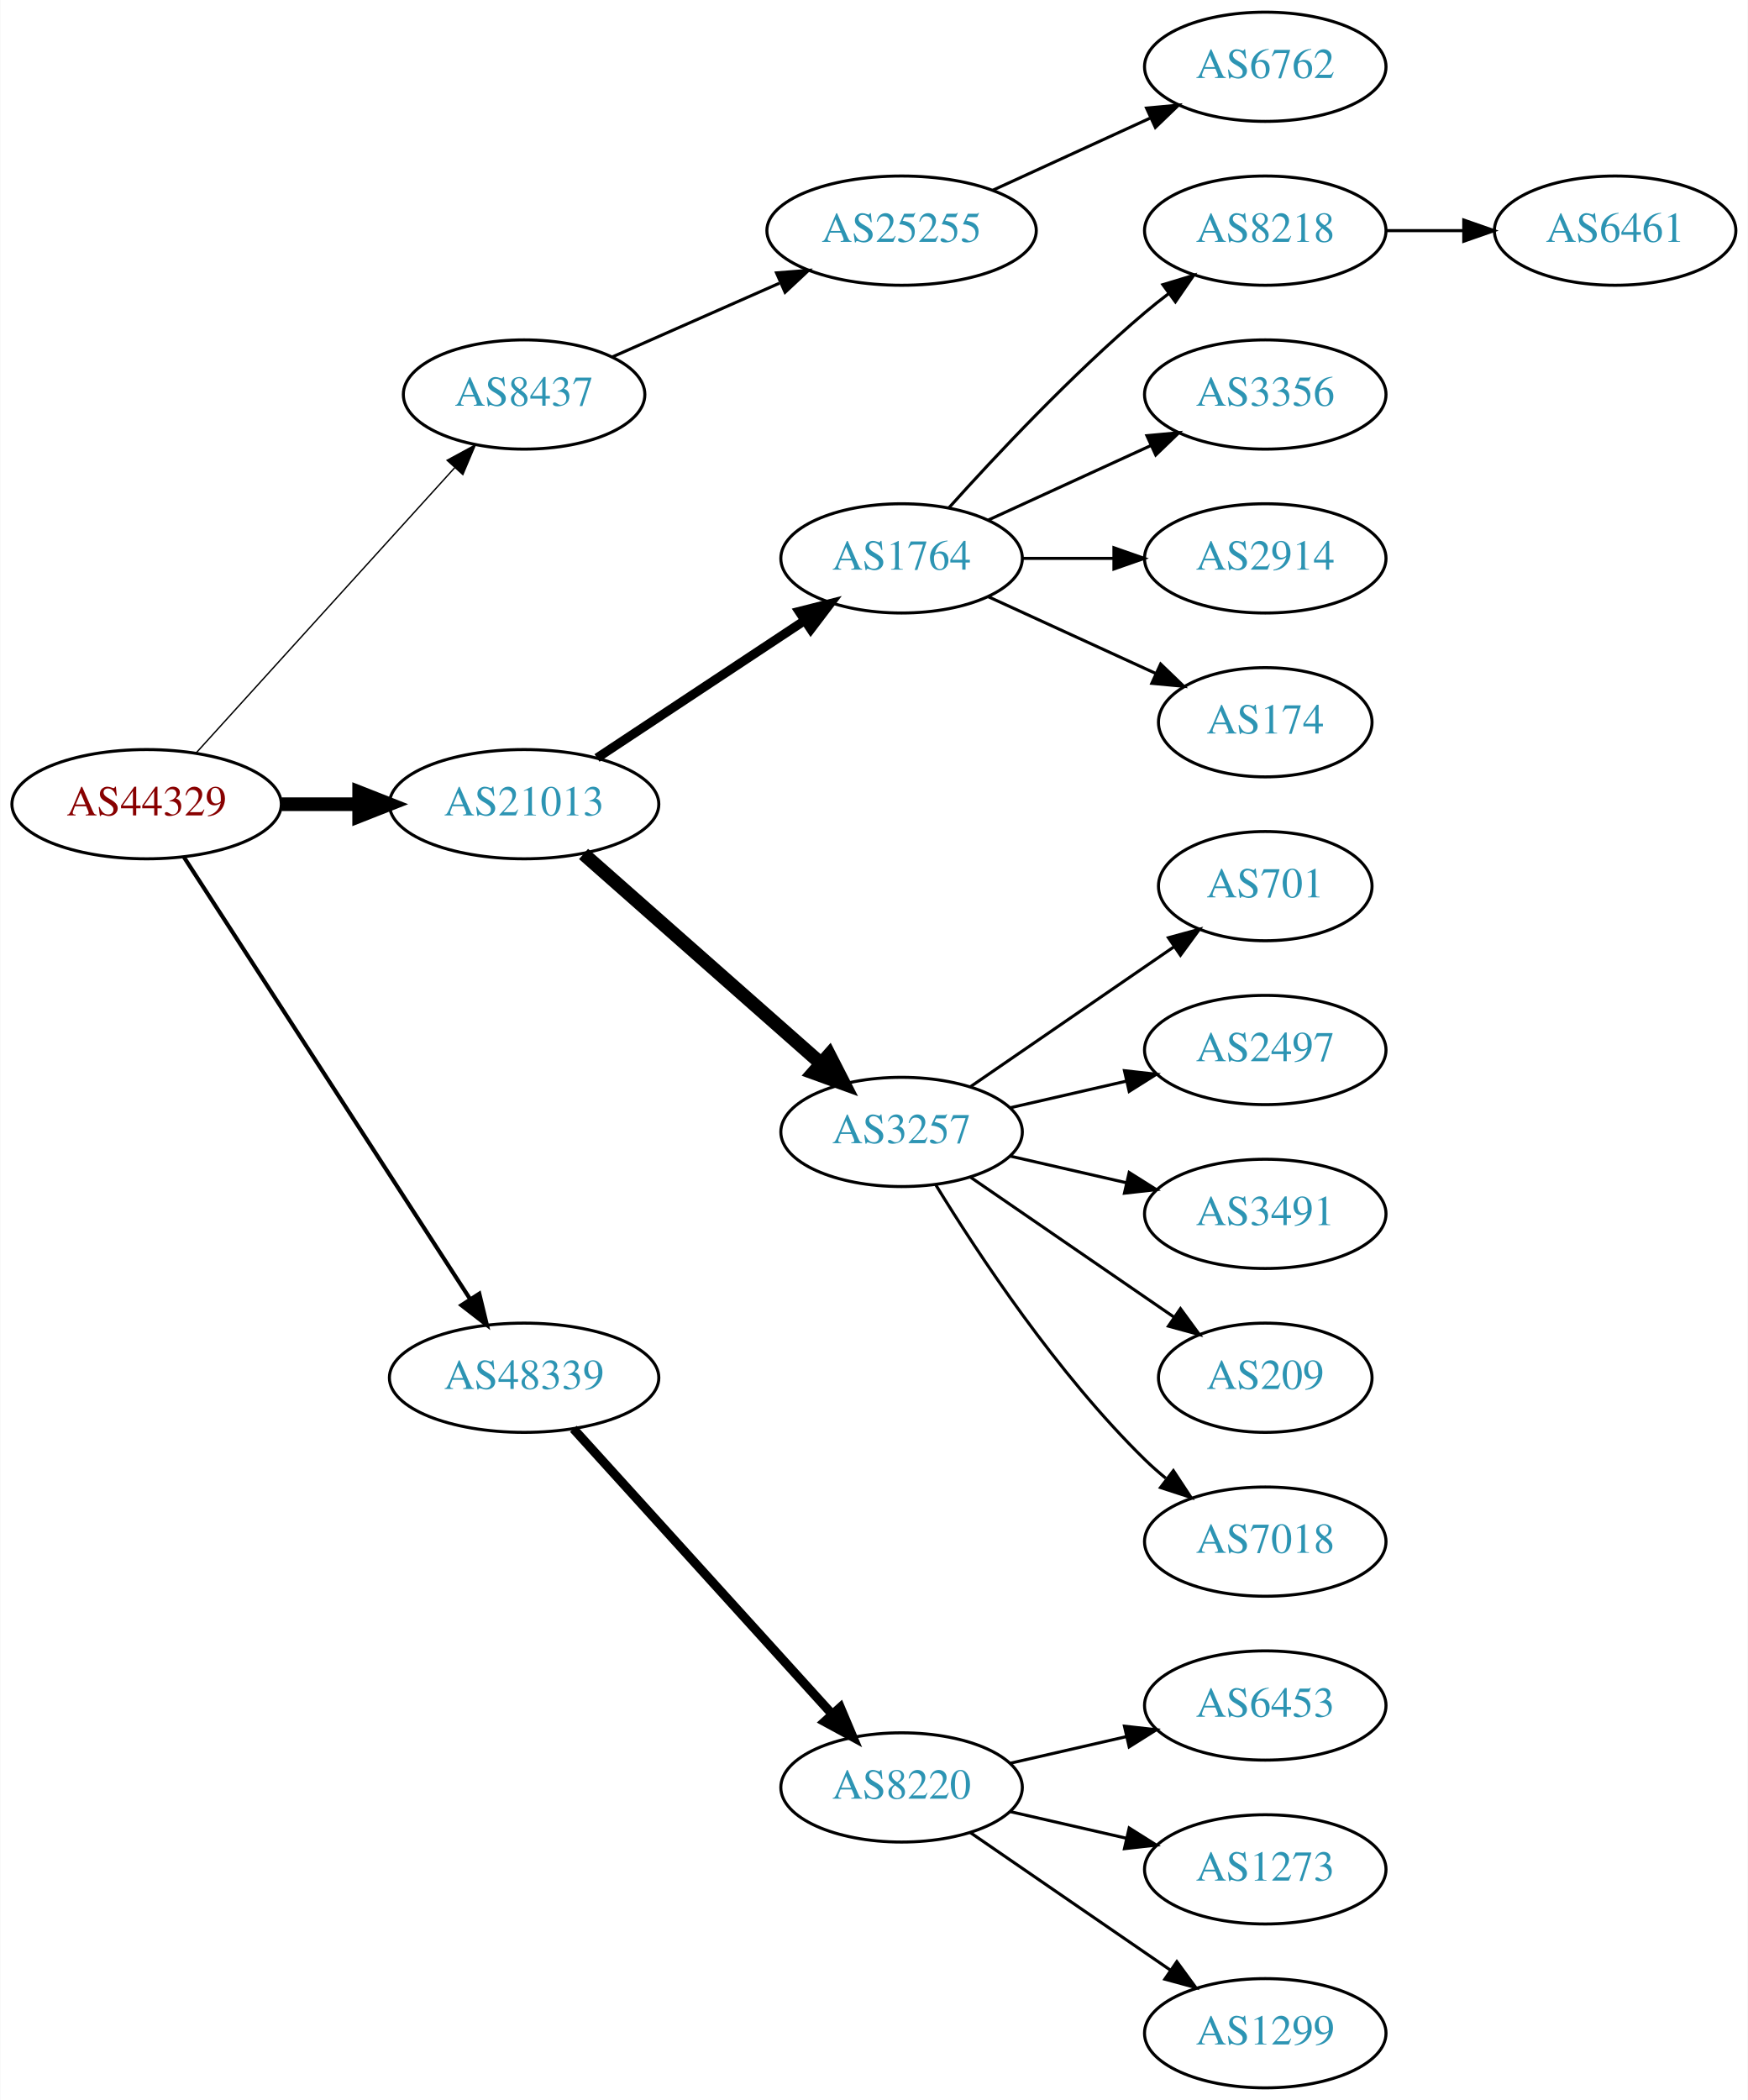
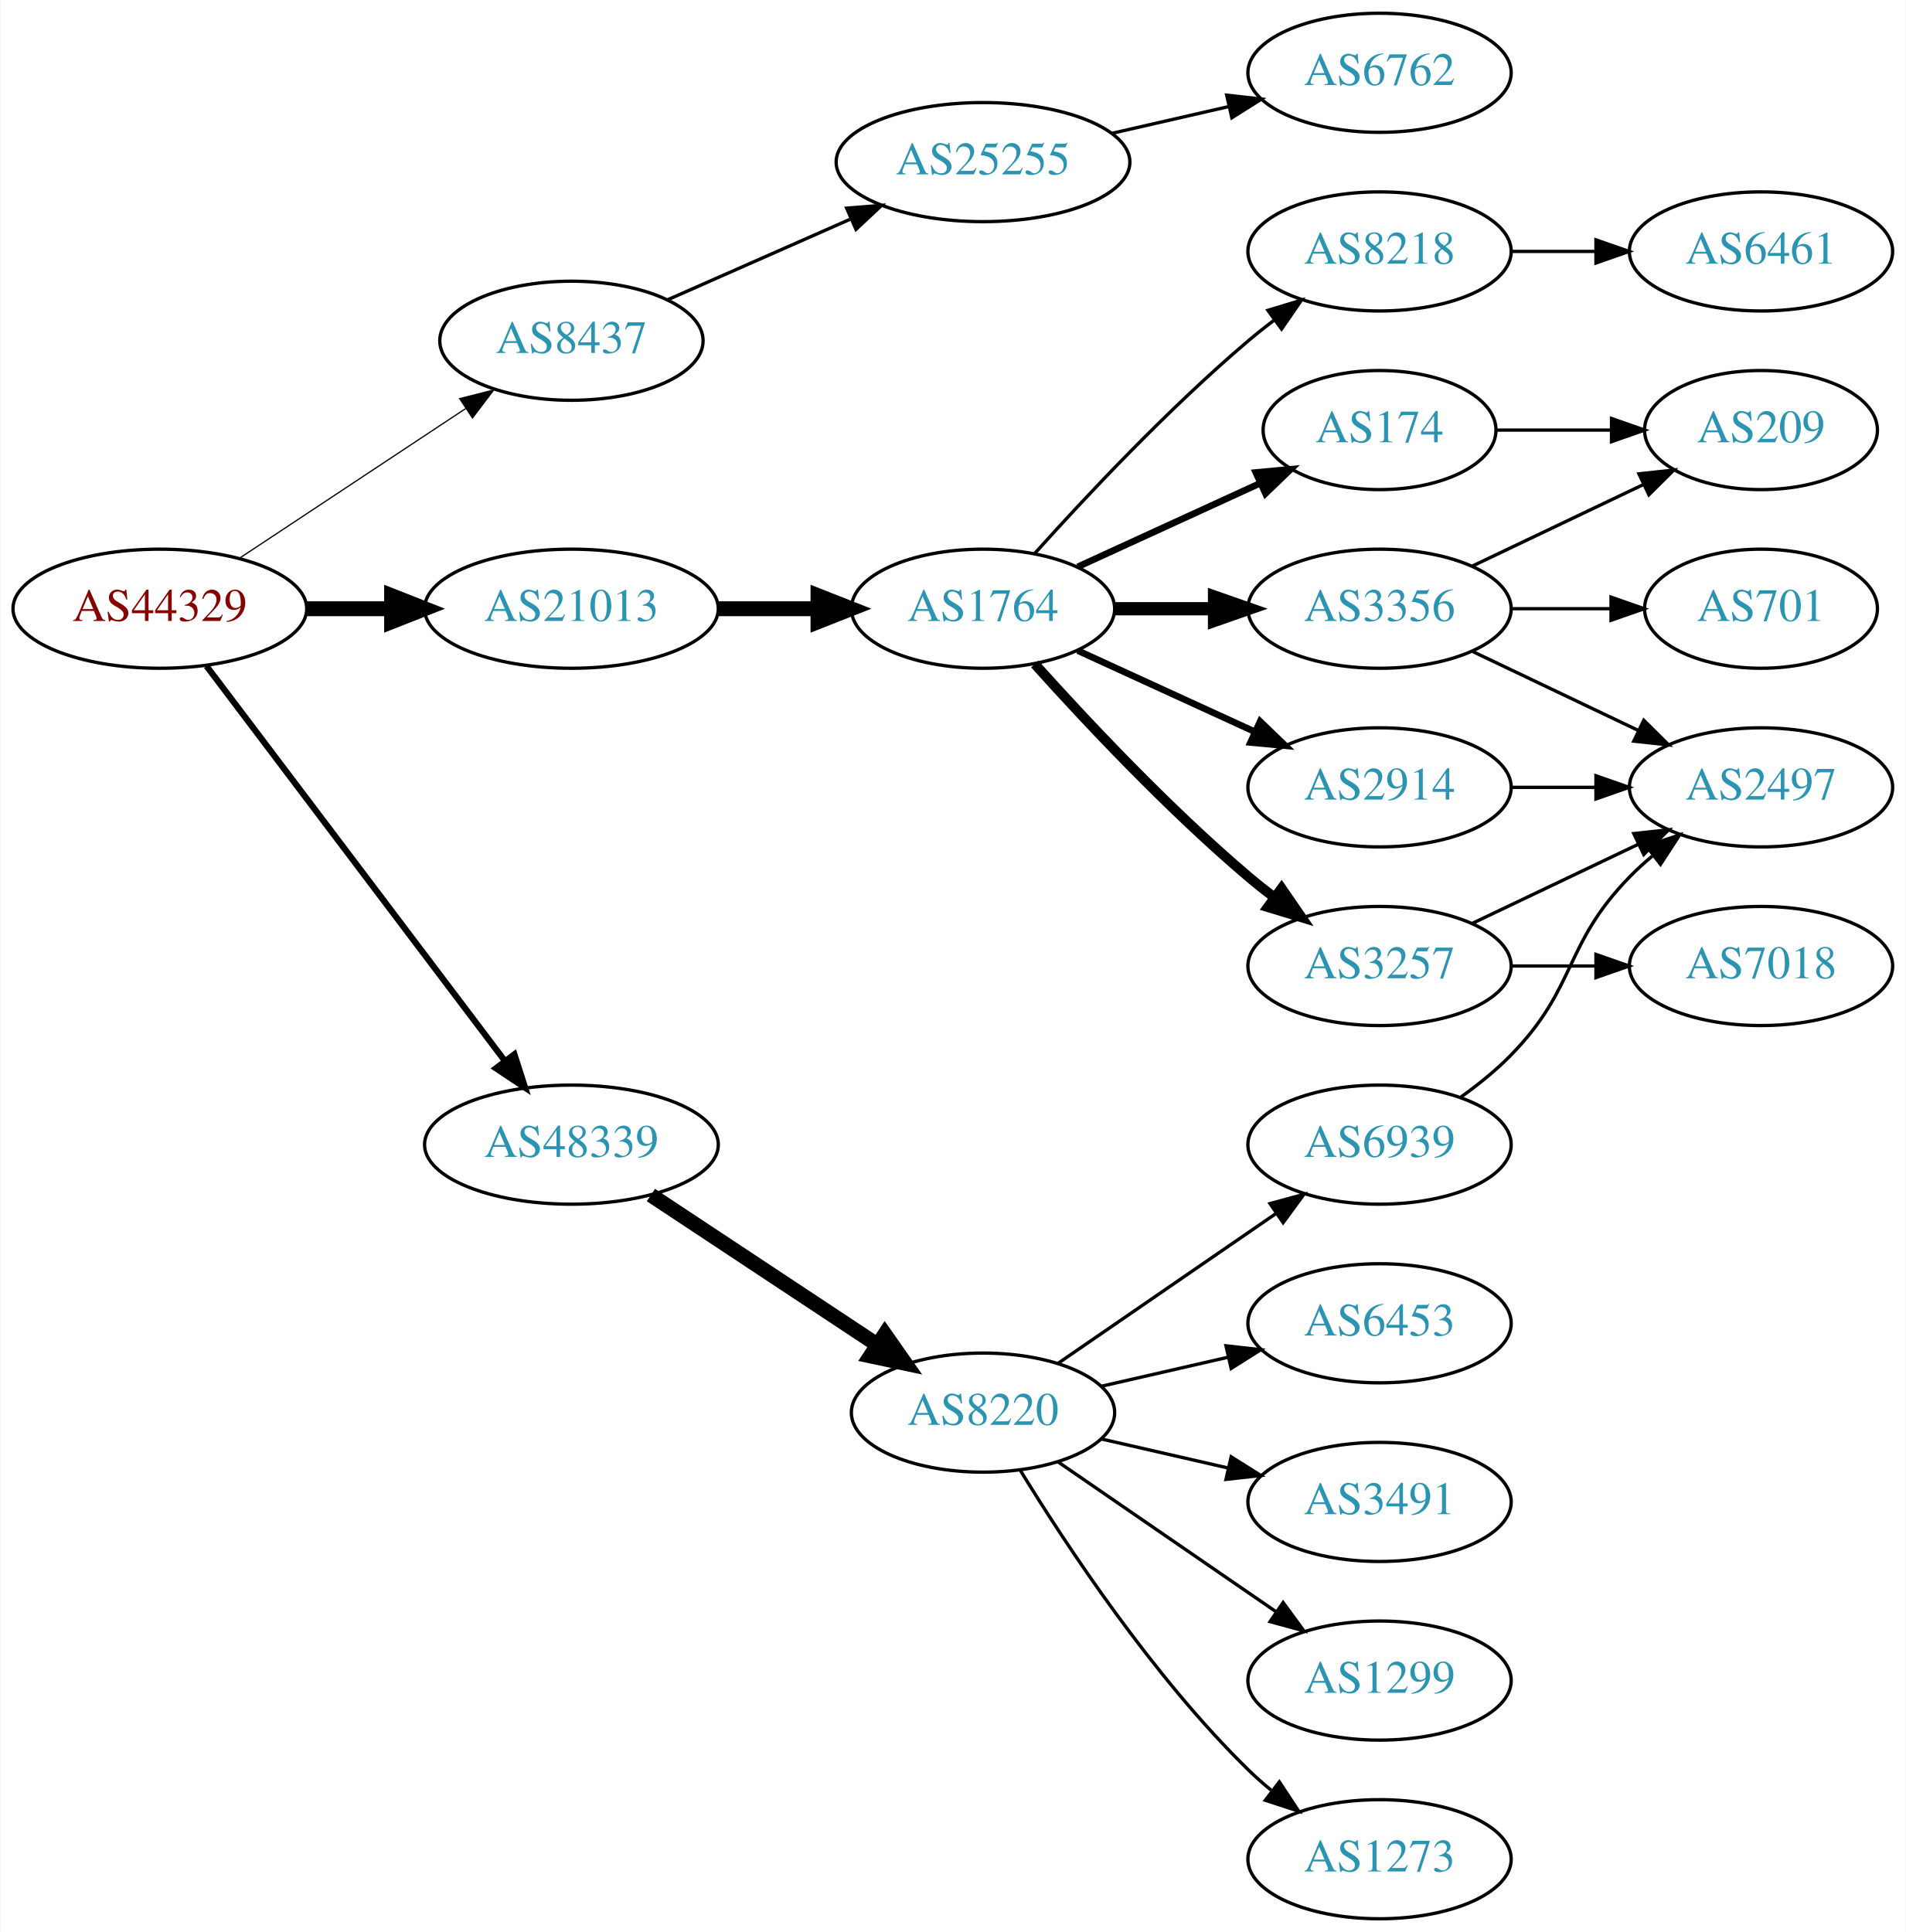
- <svg xmlns="http://www.w3.org/2000/svg" xmlns:xlink="http://www.w3.org/1999/xlink" width="576pt" height="692pt" viewBox="0.00 0.00 575.76 692.00">
-   <g id="graph0" class="graph" transform="scale(1 1) rotate(0) translate(4 688)">
-     <polygon fill="white" stroke="none" points="-4,4 -4,-688 571.762,-688 571.762,4 -4,4" />
+ <svg xmlns="http://www.w3.org/2000/svg" xmlns:xlink="http://www.w3.org/1999/xlink" width="576pt" height="584pt" viewBox="0.00 0.00 575.76 584.00">
+   <g id="graph0" class="graph" transform="scale(1 1) rotate(0) translate(4 580)">
+     <polygon fill="white" stroke="none" points="-4,4 -4,-580 571.762,-580 571.762,4 -4,4" />
    <g id="node1" class="node">
      <g id="a_node1">
        <a xlink:href="/asn/44329" xlink:title="AS44329 ~ NTS Netzwerk Telekom Service AG [AT]">
-           <ellipse fill="#ffffff" stroke="black" cx="44.196" cy="-423" rx="44.393" ry="18" />
-           <text text-anchor="middle" x="44.196" y="-419.3" font-family="Times,serif" font-size="14.00" fill="#880000">AS44329</text>
+           <ellipse fill="#ffffff" stroke="black" cx="44.196" cy="-396" rx="44.393" ry="18" />
+           <text text-anchor="middle" x="44.196" y="-392.3" font-family="Times,serif" font-size="14.00" fill="#880000">AS44329</text>
        </a>
      </g>
    </g>
    <g id="node2" class="node">
      <g id="a_node2">
        <a xlink:href="/asn/8437" xlink:title="AS8437 ~ Hutchison Drei Austria GmbH [AT]">
-           <ellipse fill="#ffffff" stroke="black" cx="168.588" cy="-558" rx="39.794" ry="18" />
-           <text text-anchor="middle" x="168.588" y="-554.3" font-family="Times,serif" font-size="14.00" fill="#2c94b3">AS8437</text>
+           <ellipse fill="#ffffff" stroke="black" cx="168.588" cy="-477" rx="39.794" ry="18" />
+           <text text-anchor="middle" x="168.588" y="-473.3" font-family="Times,serif" font-size="14.00" fill="#2c94b3">AS8437</text>
        </a>
      </g>
    </g>
    <g id="edge1" class="edge">
-       <path fill="none" stroke="black" stroke-width="0.45" d="M60.45,-439.825C81.913,-463.499 121.144,-506.771 145.711,-533.87" />
-       <polygon fill="black" stroke="black" stroke-width="0.45" points="143.217,-536.329 152.527,-541.387 148.403,-531.628 143.217,-536.329" />
+       <path fill="none" stroke="black" stroke-width="0.375" d="M68.217,-411.235C87.571,-424.044 115.406,-442.466 136.696,-456.555" />
+       <polygon fill="black" stroke="black" stroke-width="0.375" points="134.813,-459.506 145.084,-462.107 138.676,-453.669 134.813,-459.506" />
    </g>
    <g id="node3" class="node">
      <g id="a_node3">
        <a xlink:href="/asn/21013" xlink:title="AS21013 ~ Wels, AT [AT]">
-           <ellipse fill="#ffffff" stroke="black" cx="168.588" cy="-423" rx="44.393" ry="18" />
-           <text text-anchor="middle" x="168.588" y="-419.3" font-family="Times,serif" font-size="14.00" fill="#2c94b3">AS21013</text>
+           <ellipse fill="#ffffff" stroke="black" cx="168.588" cy="-396" rx="44.393" ry="18" />
+           <text text-anchor="middle" x="168.588" y="-392.3" font-family="Times,serif" font-size="14.00" fill="#2c94b3">AS21013</text>
        </a>
      </g>
    </g>
    <g id="edge2" class="edge">
-       <path fill="none" stroke="black" stroke-width="4.5" d="M88.692,-423C96.898,-423 105.569,-423 114.041,-423" />
-       <polygon fill="black" stroke="black" stroke-width="4.5" points="114.233,-426.938 124.233,-423 114.233,-419.063 114.233,-426.938" />
+       <path fill="none" stroke="black" stroke-width="4.5" d="M88.692,-396C96.898,-396 105.569,-396 114.041,-396" />
+       <polygon fill="black" stroke="black" stroke-width="4.5" points="114.233,-399.938 124.233,-396 114.233,-392.063 114.233,-399.938" />
    </g>
    <g id="node4" class="node">
      <g id="a_node4">
        <a xlink:href="/asn/48339" xlink:title="AS48339 ~ Raiffeisen Rechenzentrum GmbH [AT]">
          <ellipse fill="#ffffff" stroke="black" cx="168.588" cy="-234" rx="44.393" ry="18" />
          <text text-anchor="middle" x="168.588" y="-230.3" font-family="Times,serif" font-size="14.00" fill="#2c94b3">AS48339</text>
        </a>
      </g>
    </g>
    <g id="edge3" class="edge">
-       <path fill="none" stroke="black" stroke-width="1.35" d="M56.491,-405.558C78.077,-372.225 125.293,-299.314 150.664,-260.134" />
-       <polygon fill="black" stroke="black" stroke-width="1.35" points="153.823,-261.696 156.321,-251.4 147.947,-257.891 153.823,-261.696" />
+       <path fill="none" stroke="black" stroke-width="1.875" d="M58.294,-378.663C79.919,-350.04 123.19,-292.767 148.312,-259.514" />
+       <polygon fill="black" stroke="black" stroke-width="1.875" points="151.349,-261.301 154.584,-251.212 145.764,-257.081 151.349,-261.301" />
    </g>
    <g id="node5" class="node">
      <g id="a_node5">
        <a xlink:href="/asn/25255" xlink:title="AS25255 ~ ==&gt; TELE2 AUSTRIA &lt;== [AT]">
-           <ellipse fill="#ffffff" stroke="black" cx="292.98" cy="-612" rx="44.393" ry="18" />
-           <text text-anchor="middle" x="292.98" y="-608.3" font-family="Times,serif" font-size="14.00" fill="#2c94b3">AS25255</text>
+           <ellipse fill="#ffffff" stroke="black" cx="292.98" cy="-531" rx="44.393" ry="18" />
+           <text text-anchor="middle" x="292.98" y="-527.3" font-family="Times,serif" font-size="14.00" fill="#2c94b3">AS25255</text>
        </a>
      </g>
    </g>
    <g id="edge4" class="edge">
-       <path fill="none" stroke="black" d="M197.667,-570.389C213.984,-577.587 234.794,-586.769 252.714,-594.675" />
-       <polygon fill="black" stroke="black" points="251.763,-598.081 262.325,-598.916 254.588,-591.677 251.763,-598.081" />
+       <path fill="none" stroke="black" d="M197.667,-489.389C213.984,-496.587 234.794,-505.769 252.714,-513.675" />
+       <polygon fill="black" stroke="black" points="251.763,-517.081 262.325,-517.916 254.588,-510.677 251.763,-517.081" />
    </g>
    <g id="node7" class="node">
      <g id="a_node7">
        <a xlink:href="/asn/1764" xlink:title="AS1764 ~ NEXTLAYER-AS [AT]">
-           <ellipse fill="#ffffff" stroke="black" cx="292.98" cy="-504" rx="39.794" ry="18" />
-           <text text-anchor="middle" x="292.98" y="-500.3" font-family="Times,serif" font-size="14.00" fill="#2c94b3">AS1764</text>
+           <ellipse fill="#ffffff" stroke="black" cx="292.98" cy="-396" rx="39.794" ry="18" />
+           <text text-anchor="middle" x="292.98" y="-392.3" font-family="Times,serif" font-size="14.00" fill="#2c94b3">AS1764</text>
        </a>
      </g>
    </g>
    <g id="edge6" class="edge">
-       <path fill="none" stroke="black" stroke-width="3" d="M192.609,-438.235C211.963,-451.044 239.798,-469.466 261.088,-483.555" />
-       <polygon fill="black" stroke="black" stroke-width="3" points="259.205,-486.506 269.476,-489.107 263.069,-480.669 259.205,-486.506" />
+       <path fill="none" stroke="black" stroke-width="4.5" d="M213.084,-396C222.773,-396 233.11,-396 243.002,-396" />
+       <polygon fill="black" stroke="black" stroke-width="4.5" points="243.105,-399.938 253.105,-396 243.105,-392.063 243.105,-399.938" />
+     </g>
+     <g id="node18" class="node">
+       <g id="a_node18">
+         <a xlink:href="/asn/8220" xlink:title="AS8220 ~ COLT [GB]">
+           <ellipse fill="#ffffff" stroke="black" cx="292.98" cy="-153" rx="39.794" ry="18" />
+           <text text-anchor="middle" x="292.98" y="-149.3" font-family="Times,serif" font-size="14.00" fill="#2c94b3">AS8220</text>
+         </a>
+       </g>
+     </g>
+     <g id="edge20" class="edge">
+       <path fill="none" stroke="black" stroke-width="4.5" d="M192.609,-218.765C211.963,-205.956 239.798,-187.534 261.088,-173.445" />
+       <polygon fill="black" stroke="black" stroke-width="4.5" points="263.31,-176.696 269.476,-167.893 258.964,-170.129 263.31,-176.696" />
+     </g>
+     <g id="node6" class="node">
+       <g id="a_node6">
+         <a xlink:href="/asn/6762" xlink:title="AS6762 ~ TELECOM ITALIA SPARKLE S.p.A. [IT]">
+           <ellipse fill="#ffffff" stroke="black" cx="412.823" cy="-558" rx="39.794" ry="18" />
+           <text text-anchor="middle" x="412.823" y="-554.3" font-family="Times,serif" font-size="14.00" fill="#2c94b3">AS6762</text>
+         </a>
+       </g>
+     </g>
+     <g id="edge5" class="edge">
+       <path fill="none" stroke="black" d="M331.915,-539.692C343.156,-542.267 355.568,-545.111 367.192,-547.774" />
+       <polygon fill="black" stroke="black" points="366.624,-551.235 377.153,-550.057 368.188,-544.412 366.624,-551.235" />
    </g>
    <g id="node8" class="node">
      <g id="a_node8">
        <a xlink:href="/asn/3257" xlink:title="AS3257 ~ GTT [DE]">
-           <ellipse fill="#ffffff" stroke="black" cx="292.98" cy="-315" rx="39.794" ry="18" />
-           <text text-anchor="middle" x="292.98" y="-311.3" font-family="Times,serif" font-size="14.00" fill="#2c94b3">AS3257</text>
+           <ellipse fill="#ffffff" stroke="black" cx="412.823" cy="-288" rx="39.794" ry="18" />
+           <text text-anchor="middle" x="412.823" y="-284.3" font-family="Times,serif" font-size="14.00" fill="#2c94b3">AS3257</text>
        </a>
      </g>
    </g>
    <g id="edge7" class="edge">
-       <path fill="none" stroke="black" stroke-width="4.5" d="M188.177,-406.597C208.994,-388.228 242.87,-358.335 266.23,-337.722" />
-       <polygon fill="black" stroke="black" stroke-width="4.5" points="269.123,-340.421 274.016,-330.852 263.912,-334.516 269.123,-340.421" />
-     </g>
-     <g id="node19" class="node">
-       <g id="a_node19">
-         <a xlink:href="/asn/8220" xlink:title="AS8220 ~ COLT [GB]">
-           <ellipse fill="#ffffff" stroke="black" cx="292.98" cy="-99" rx="39.794" ry="18" />
-           <text text-anchor="middle" x="292.98" y="-95.3" font-family="Times,serif" font-size="14.00" fill="#2c94b3">AS8220</text>
-         </a>
-       </g>
-     </g>
-     <g id="edge18" class="edge">
-       <path fill="none" stroke="black" stroke-width="3" d="M184.842,-217.175C206.305,-193.501 245.536,-150.229 270.104,-123.13" />
-       <polygon fill="black" stroke="black" stroke-width="3" points="272.795,-125.372 276.919,-115.613 267.609,-120.671 272.795,-125.372" />
-     </g>
-     <g id="node6" class="node">
-       <g id="a_node6">
-         <a xlink:href="/asn/6762" xlink:title="AS6762 ~ TELECOM ITALIA SPARKLE S.p.A. [IT]">
-           <ellipse fill="#ffffff" stroke="black" cx="412.823" cy="-666" rx="39.794" ry="18" />
-           <text text-anchor="middle" x="412.823" y="-662.3" font-family="Times,serif" font-size="14.00" fill="#2c94b3">AS6762</text>
-         </a>
-       </g>
-     </g>
-     <g id="edge5" class="edge">
-       <path fill="none" stroke="black" d="M323.11,-625.348C338.721,-632.502 358.119,-641.391 374.791,-649.03" />
-       <polygon fill="black" stroke="black" points="373.694,-652.378 384.243,-653.362 376.61,-646.014 373.694,-652.378" />
+       <path fill="none" stroke="black" stroke-width="3" d="M308.626,-379.275C323.927,-362.235 349.025,-335.477 373.176,-315 375.674,-312.883 378.334,-310.768 381.045,-308.707" />
+       <polygon fill="black" stroke="black" stroke-width="3" points="383.212,-311.459 389.222,-302.734 379.082,-305.806 383.212,-311.459" />
    </g>
    <g id="node9" class="node">
      <g id="a_node9">
-         <a xlink:href="/asn/8218" xlink:title="AS8218 ~ legacy Neotelecoms [FR]">
-           <ellipse fill="#ffffff" stroke="black" cx="412.823" cy="-612" rx="39.794" ry="18" />
-           <text text-anchor="middle" x="412.823" y="-608.3" font-family="Times,serif" font-size="14.00" fill="#2c94b3">AS8218</text>
+         <a xlink:href="/asn/2914" xlink:title="AS2914 ~ NTT America, Inc. [US]">
+           <ellipse fill="#ffffff" stroke="black" cx="412.823" cy="-342" rx="39.794" ry="18" />
+           <text text-anchor="middle" x="412.823" y="-338.3" font-family="Times,serif" font-size="14.00" fill="#2c94b3">AS2914</text>
        </a>
      </g>
    </g>
    <g id="edge8" class="edge">
-       <path fill="none" stroke="black" d="M308.626,-520.725C323.927,-537.765 349.025,-564.523 373.176,-585 375.674,-587.117 378.334,-589.232 381.045,-591.293" />
-       <polygon fill="black" stroke="black" points="379.082,-594.194 389.222,-597.266 383.212,-588.541 379.082,-594.194" />
+       <path fill="none" stroke="black" stroke-width="2" d="M321.609,-383.339C337.566,-376.027 357.837,-366.739 375.119,-358.819" />
+       <polygon fill="black" stroke="black" stroke-width="2" points="376.734,-361.929 384.367,-354.581 373.818,-355.565 376.734,-361.929" />
    </g>
    <g id="node10" class="node">
      <g id="a_node10">
        <a xlink:href="/asn/3356" xlink:title="AS3356 ~ Level 3 Parent, LLC [US]">
-           <ellipse fill="#ffffff" stroke="black" cx="412.823" cy="-558" rx="39.794" ry="18" />
-           <text text-anchor="middle" x="412.823" y="-554.3" font-family="Times,serif" font-size="14.00" fill="#2c94b3">AS3356</text>
+           <ellipse fill="#ffffff" stroke="black" cx="412.823" cy="-396" rx="39.794" ry="18" />
+           <text text-anchor="middle" x="412.823" y="-392.3" font-family="Times,serif" font-size="14.00" fill="#2c94b3">AS3356</text>
        </a>
      </g>
    </g>
    <g id="edge9" class="edge">
-       <path fill="none" stroke="black" d="M321.609,-516.661C337.566,-523.973 357.837,-533.261 375.119,-541.181" />
-       <polygon fill="black" stroke="black" points="373.818,-544.435 384.367,-545.419 376.734,-538.071 373.818,-544.435" />
+       <path fill="none" stroke="black" stroke-width="4" d="M332.893,-396C342.446,-396 352.796,-396 362.759,-396" />
+       <polygon fill="black" stroke="black" stroke-width="4" points="362.951,-399.5 372.951,-396 362.951,-392.5 362.951,-399.5" />
    </g>
    <g id="node11" class="node">
      <g id="a_node11">
-         <a xlink:href="/asn/2914" xlink:title="AS2914 ~ NTT America, Inc. [US]">
-           <ellipse fill="#ffffff" stroke="black" cx="412.823" cy="-504" rx="39.794" ry="18" />
-           <text text-anchor="middle" x="412.823" y="-500.3" font-family="Times,serif" font-size="14.00" fill="#2c94b3">AS2914</text>
-         </a>
-       </g>
-     </g>
-     <g id="edge10" class="edge">
-       <path fill="none" stroke="black" d="M332.893,-504C342.446,-504 352.796,-504 362.759,-504" />
-       <polygon fill="black" stroke="black" points="362.951,-507.5 372.951,-504 362.951,-500.5 362.951,-507.5" />
-     </g>
-     <g id="node12" class="node">
-       <g id="a_node12">
        <a xlink:href="/asn/174" xlink:title="AS174 ~ Cogent Communications [US]">
          <ellipse fill="#ffffff" stroke="black" cx="412.823" cy="-450" rx="35.194" ry="18" />
          <text text-anchor="middle" x="412.823" y="-446.3" font-family="Times,serif" font-size="14.00" fill="#2c94b3">AS174</text>
        </a>
      </g>
    </g>
+     <g id="edge10" class="edge">
+       <path fill="none" stroke="black" stroke-width="2" d="M321.609,-408.661C338.025,-416.183 359.007,-425.798 376.604,-433.861" />
+       <polygon fill="black" stroke="black" stroke-width="2" points="375.432,-437.174 385.981,-438.158 378.348,-430.811 375.432,-437.174" />
+     </g>
+     <g id="node12" class="node">
+       <g id="a_node12">
+         <a xlink:href="/asn/8218" xlink:title="AS8218 ~ legacy Neotelecoms [FR]">
+           <ellipse fill="#ffffff" stroke="black" cx="412.823" cy="-504" rx="39.794" ry="18" />
+           <text text-anchor="middle" x="412.823" y="-500.3" font-family="Times,serif" font-size="14.00" fill="#2c94b3">AS8218</text>
+         </a>
+       </g>
+     </g>
    <g id="edge11" class="edge">
-       <path fill="none" stroke="black" d="M321.609,-491.339C338.025,-483.817 359.007,-474.202 376.604,-466.139" />
-       <polygon fill="black" stroke="black" points="378.348,-469.189 385.981,-461.842 375.432,-462.826 378.348,-469.189" />
+       <path fill="none" stroke="black" d="M308.626,-412.725C323.927,-429.765 349.025,-456.523 373.176,-477 375.674,-479.117 378.334,-481.232 381.045,-483.293" />
+       <polygon fill="black" stroke="black" points="379.082,-486.194 389.222,-489.266 383.212,-480.541 379.082,-486.194" />
+     </g>
+     <g id="node13" class="node">
+       <g id="a_node13">
+         <a xlink:href="/asn/2497" xlink:title="AS2497 ~ Internet Initiative Japan Inc. [JP]">
+           <ellipse fill="#ffffff" stroke="black" cx="528.116" cy="-342" rx="39.794" ry="18" />
+           <text text-anchor="middle" x="528.116" y="-338.3" font-family="Times,serif" font-size="14.00" fill="#2c94b3">AS2497</text>
+         </a>
+       </g>
+     </g>
+     <g id="edge12" class="edge">
+       <path fill="none" stroke="black" d="M440.959,-300.934C455.953,-308.081 474.774,-317.052 490.998,-324.785" />
+       <polygon fill="black" stroke="black" points="489.668,-328.028 500.201,-329.171 492.68,-321.709 489.668,-328.028" />
    </g>
    <g id="node14" class="node">
      <g id="a_node14">
-         <a xlink:href="/asn/701" xlink:title="AS701 ~ UUNET [US]">
-           <ellipse fill="#ffffff" stroke="black" cx="412.823" cy="-396" rx="35.194" ry="18" />
-           <text text-anchor="middle" x="412.823" y="-392.3" font-family="Times,serif" font-size="14.00" fill="#2c94b3">AS701</text>
+         <a xlink:href="/asn/7018" xlink:title="AS7018 ~ AT&amp;T Services, Inc. [US]">
+           <ellipse fill="#ffffff" stroke="black" cx="528.116" cy="-288" rx="39.794" ry="18" />
+           <text text-anchor="middle" x="528.116" y="-284.3" font-family="Times,serif" font-size="14.00" fill="#2c94b3">AS7018</text>
        </a>
      </g>
    </g>
    <g id="edge13" class="edge">
-       <path fill="none" stroke="black" d="M315.595,-329.857C334.432,-342.805 361.912,-361.693 382.687,-375.973" />
-       <polygon fill="black" stroke="black" points="380.913,-379.001 391.136,-381.781 384.878,-373.232 380.913,-379.001" />
+       <path fill="none" stroke="black" d="M452.495,-288C460.698,-288 469.462,-288 477.994,-288" />
+       <polygon fill="black" stroke="black" points="478.233,-291.5 488.233,-288 478.233,-284.5 478.233,-291.5" />
+     </g>
+     <g id="edge14" class="edge">
+       <path fill="none" stroke="black" d="M452.495,-342C460.698,-342 469.462,-342 477.994,-342" />
+       <polygon fill="black" stroke="black" points="478.233,-345.5 488.233,-342 478.233,-338.5 478.233,-345.5" />
+     </g>
+     <g id="edge16" class="edge">
+       <path fill="none" stroke="black" d="M440.959,-383.066C455.953,-375.919 474.774,-366.948 490.998,-359.215" />
+       <polygon fill="black" stroke="black" points="492.68,-362.291 500.201,-354.829 489.668,-355.972 492.68,-362.291" />
    </g>
    <g id="node15" class="node">
      <g id="a_node15">
-         <a xlink:href="/asn/2497" xlink:title="AS2497 ~ Internet Initiative Japan Inc. [JP]">
-           <ellipse fill="#ffffff" stroke="black" cx="412.823" cy="-342" rx="39.794" ry="18" />
-           <text text-anchor="middle" x="412.823" y="-338.3" font-family="Times,serif" font-size="14.00" fill="#2c94b3">AS2497</text>
-         </a>
-       </g>
-     </g>
-     <g id="edge14" class="edge">
-       <path fill="none" stroke="black" d="M328.7,-322.955C340.7,-325.704 354.32,-328.825 367.013,-331.733" />
-       <polygon fill="black" stroke="black" points="366.415,-335.187 376.945,-334.009 367.979,-328.364 366.415,-335.187" />
+         <a xlink:href="/asn/701" xlink:title="AS701 ~ UUNET [US]">
+           <ellipse fill="#ffffff" stroke="black" cx="528.116" cy="-396" rx="35.194" ry="18" />
+           <text text-anchor="middle" x="528.116" y="-392.3" font-family="Times,serif" font-size="14.00" fill="#2c94b3">AS701</text>
+         </a>
+       </g>
+     </g>
+     <g id="edge15" class="edge">
+       <path fill="none" stroke="black" d="M452.495,-396C462.201,-396 472.691,-396 482.654,-396" />
+       <polygon fill="black" stroke="black" points="482.79,-399.5 492.79,-396 482.79,-392.5 482.79,-399.5" />
    </g>
    <g id="node16" class="node">
      <g id="a_node16">
-         <a xlink:href="/asn/3491" xlink:title="AS3491 ~ PCCW Global, Inc. [US]">
-           <ellipse fill="#ffffff" stroke="black" cx="412.823" cy="-288" rx="39.794" ry="18" />
-           <text text-anchor="middle" x="412.823" y="-284.3" font-family="Times,serif" font-size="14.00" fill="#2c94b3">AS3491</text>
-         </a>
-       </g>
-     </g>
-     <g id="edge15" class="edge">
-       <path fill="none" stroke="black" d="M328.7,-307.045C340.7,-304.296 354.32,-301.175 367.013,-298.267" />
-       <polygon fill="black" stroke="black" points="367.979,-301.636 376.945,-295.991 366.415,-294.813 367.979,-301.636" />
+         <a xlink:href="/asn/209" xlink:title="AS209 ~ CenturyLink Communications, LLC [US]">
+           <ellipse fill="#ffffff" stroke="black" cx="528.116" cy="-450" rx="35.194" ry="18" />
+           <text text-anchor="middle" x="528.116" y="-446.3" font-family="Times,serif" font-size="14.00" fill="#2c94b3">AS209</text>
+         </a>
+       </g>
+     </g>
+     <g id="edge17" class="edge">
+       <path fill="none" stroke="black" d="M440.959,-408.934C456.391,-416.29 475.877,-425.577 492.412,-433.459" />
+       <polygon fill="black" stroke="black" points="491.221,-436.768 501.754,-437.911 494.232,-430.449 491.221,-436.768" />
+     </g>
+     <g id="edge18" class="edge">
+       <path fill="none" stroke="black" d="M448.122,-450C458.992,-450 471.17,-450 482.647,-450" />
+       <polygon fill="black" stroke="black" points="482.933,-453.5 492.933,-450 482.933,-446.5 482.933,-453.5" />
    </g>
    <g id="node17" class="node">
      <g id="a_node17">
-         <a xlink:href="/asn/209" xlink:title="AS209 ~ CenturyLink Communications, LLC [US]">
-           <ellipse fill="#ffffff" stroke="black" cx="412.823" cy="-234" rx="35.194" ry="18" />
-           <text text-anchor="middle" x="412.823" y="-230.3" font-family="Times,serif" font-size="14.00" fill="#2c94b3">AS209</text>
-         </a>
-       </g>
-     </g>
-     <g id="edge16" class="edge">
-       <path fill="none" stroke="black" d="M315.595,-300.143C334.432,-287.195 361.912,-268.307 382.687,-254.027" />
-       <polygon fill="black" stroke="black" points="384.878,-256.768 391.136,-248.219 380.913,-250.999 384.878,-256.768" />
-     </g>
-     <g id="node18" class="node">
-       <g id="a_node18">
-         <a xlink:href="/asn/7018" xlink:title="AS7018 ~ AT&amp;T Services, Inc. [US]">
-           <ellipse fill="#ffffff" stroke="black" cx="412.823" cy="-180" rx="39.794" ry="18" />
-           <text text-anchor="middle" x="412.823" y="-176.3" font-family="Times,serif" font-size="14.00" fill="#2c94b3">AS7018</text>
-         </a>
-       </g>
-     </g>
-     <g id="edge17" class="edge">
-       <path fill="none" stroke="black" d="M304.246,-297.56C318.055,-275.009 344.243,-235.278 373.176,-207 375.317,-204.908 377.634,-202.863 380.034,-200.894" />
-       <polygon fill="black" stroke="black" points="382.544,-203.382 388.375,-194.536 378.301,-197.815 382.544,-203.382" />
-     </g>
-     <g id="node13" class="node">
-       <g id="a_node13">
-         <a xlink:href="/asn/6461" xlink:title="AS6461 ~ ZAYO-6461 [US]">
-           <ellipse fill="#ffffff" stroke="black" cx="528.116" cy="-612" rx="39.794" ry="18" />
-           <text text-anchor="middle" x="528.116" y="-608.3" font-family="Times,serif" font-size="14.00" fill="#2c94b3">AS6461</text>
-         </a>
-       </g>
-     </g>
-     <g id="edge12" class="edge">
-       <path fill="none" stroke="black" d="M452.495,-612C460.698,-612 469.462,-612 477.994,-612" />
-       <polygon fill="black" stroke="black" points="478.233,-615.5 488.233,-612 478.233,-608.5 478.233,-615.5" />
+         <a xlink:href="/asn/6461" xlink:title="AS6461 ~ Zayo Bandwidth [US]">
+           <ellipse fill="#ffffff" stroke="black" cx="528.116" cy="-504" rx="39.794" ry="18" />
+           <text text-anchor="middle" x="528.116" y="-500.3" font-family="Times,serif" font-size="14.00" fill="#2c94b3">AS6461</text>
+         </a>
+       </g>
+     </g>
+     <g id="edge19" class="edge">
+       <path fill="none" stroke="black" d="M452.495,-504C460.698,-504 469.462,-504 477.994,-504" />
+       <polygon fill="black" stroke="black" points="478.233,-507.5 488.233,-504 478.233,-500.5 478.233,-507.5" />
+     </g>
+     <g id="node19" class="node">
+       <g id="a_node19">
+         <a xlink:href="/asn/3491" xlink:title="AS3491 ~ PCCW Global, Inc. [US]">
+           <ellipse fill="#ffffff" stroke="black" cx="412.823" cy="-126" rx="39.794" ry="18" />
+           <text text-anchor="middle" x="412.823" y="-122.3" font-family="Times,serif" font-size="14.00" fill="#2c94b3">AS3491</text>
+         </a>
+       </g>
+     </g>
+     <g id="edge21" class="edge">
+       <path fill="none" stroke="black" d="M328.7,-145.045C340.7,-142.296 354.32,-139.175 367.013,-136.267" />
+       <polygon fill="black" stroke="black" points="367.979,-139.636 376.945,-133.991 366.415,-132.813 367.979,-139.636" />
    </g>
    <g id="node20" class="node">
      <g id="a_node20">
-         <a xlink:href="/asn/6453" xlink:title="AS6453 ~ TATA COMMUNICATIONS (AMERICA) INC [US]">
-           <ellipse fill="#ffffff" stroke="black" cx="412.823" cy="-126" rx="39.794" ry="18" />
-           <text text-anchor="middle" x="412.823" y="-122.3" font-family="Times,serif" font-size="14.00" fill="#2c94b3">AS6453</text>
-         </a>
-       </g>
-     </g>
-     <g id="edge19" class="edge">
-       <path fill="none" stroke="black" d="M328.7,-106.955C340.7,-109.704 354.32,-112.825 367.013,-115.733" />
-       <polygon fill="black" stroke="black" points="366.415,-119.187 376.945,-118.009 367.979,-112.364 366.415,-119.187" />
+         <a xlink:href="/asn/6939" xlink:title="AS6939 ~ Hurricane Electric LLC [US]">
+           <ellipse fill="#ffffff" stroke="black" cx="412.823" cy="-234" rx="39.794" ry="18" />
+           <text text-anchor="middle" x="412.823" y="-230.3" font-family="Times,serif" font-size="14.00" fill="#2c94b3">AS6939</text>
+         </a>
+       </g>
+     </g>
+     <g id="edge22" class="edge">
+       <path fill="none" stroke="black" d="M315.595,-167.857C334.083,-180.565 360.897,-198.995 381.526,-213.175" />
+       <polygon fill="black" stroke="black" points="379.723,-216.183 389.947,-218.963 383.688,-210.414 379.723,-216.183" />
    </g>
    <g id="node21" class="node">
      <g id="a_node21">
-         <a xlink:href="/asn/1273" xlink:title="AS1273 ~ Vodafone Group PLC [EU]">
+         <a xlink:href="/asn/1299" xlink:title="AS1299 ~ Telia Carrier [EU]">
          <ellipse fill="#ffffff" stroke="black" cx="412.823" cy="-72" rx="39.794" ry="18" />
-           <text text-anchor="middle" x="412.823" y="-68.3" font-family="Times,serif" font-size="14.00" fill="#2c94b3">AS1273</text>
-         </a>
-       </g>
-     </g>
-     <g id="edge20" class="edge">
-       <path fill="none" stroke="black" d="M328.7,-91.045C340.7,-88.296 354.32,-85.175 367.013,-82.267" />
-       <polygon fill="black" stroke="black" points="367.979,-85.636 376.945,-79.991 366.415,-78.813 367.979,-85.636" />
+           <text text-anchor="middle" x="412.823" y="-68.3" font-family="Times,serif" font-size="14.00" fill="#2c94b3">AS1299</text>
+         </a>
+       </g>
+     </g>
+     <g id="edge23" class="edge">
+       <path fill="none" stroke="black" d="M315.595,-138.143C334.083,-125.435 360.897,-107.005 381.526,-92.825" />
+       <polygon fill="black" stroke="black" points="383.688,-95.586 389.947,-87.037 379.723,-89.817 383.688,-95.586" />
    </g>
    <g id="node22" class="node">
      <g id="a_node22">
-         <a xlink:href="/asn/1299" xlink:title="AS1299 ~ Telia Carrier [EU]">
+         <a xlink:href="/asn/1273" xlink:title="AS1273 ~ Vodafone Group PLC [EU]">
          <ellipse fill="#ffffff" stroke="black" cx="412.823" cy="-18" rx="39.794" ry="18" />
-           <text text-anchor="middle" x="412.823" y="-14.3" font-family="Times,serif" font-size="14.00" fill="#2c94b3">AS1299</text>
-         </a>
-       </g>
-     </g>
-     <g id="edge21" class="edge">
-       <path fill="none" stroke="black" d="M315.595,-84.143C334.083,-71.435 360.897,-53.005 381.526,-38.825" />
-       <polygon fill="black" stroke="black" points="383.688,-41.586 389.947,-33.037 379.723,-35.817 383.688,-41.586" />
+           <text text-anchor="middle" x="412.823" y="-14.3" font-family="Times,serif" font-size="14.00" fill="#2c94b3">AS1273</text>
+         </a>
+       </g>
+     </g>
+     <g id="edge24" class="edge">
+       <path fill="none" stroke="black" d="M304.246,-135.56C318.055,-113.009 344.243,-73.278 373.176,-45 375.317,-42.908 377.634,-40.863 380.034,-38.895" />
+       <polygon fill="black" stroke="black" points="382.544,-41.382 388.375,-32.536 378.301,-35.815 382.544,-41.382" />
+     </g>
+     <g id="node23" class="node">
+       <g id="a_node23">
+         <a xlink:href="/asn/6453" xlink:title="AS6453 ~ TATA COMMUNICATIONS (AMERICA) INC [US]">
+           <ellipse fill="#ffffff" stroke="black" cx="412.823" cy="-180" rx="39.794" ry="18" />
+           <text text-anchor="middle" x="412.823" y="-176.3" font-family="Times,serif" font-size="14.00" fill="#2c94b3">AS6453</text>
+         </a>
+       </g>
+     </g>
+     <g id="edge25" class="edge">
+       <path fill="none" stroke="black" d="M328.7,-160.955C340.7,-163.704 354.32,-166.825 367.013,-169.733" />
+       <polygon fill="black" stroke="black" points="366.415,-173.187 376.945,-172.009 367.979,-166.364 366.415,-173.187" />
+     </g>
+     <g id="edge26" class="edge">
+       <path fill="none" stroke="black" d="M437.417,-248.389C442.673,-252.148 448.005,-256.437 452.469,-261 472.642,-281.617 468.297,-294.383 488.469,-315 490.562,-317.139 492.846,-319.218 495.222,-321.21" />
+       <polygon fill="black" stroke="black" points="493.466,-324.275 503.522,-327.611 497.741,-318.732 493.466,-324.275" />
    </g>
  </g>
</svg>
